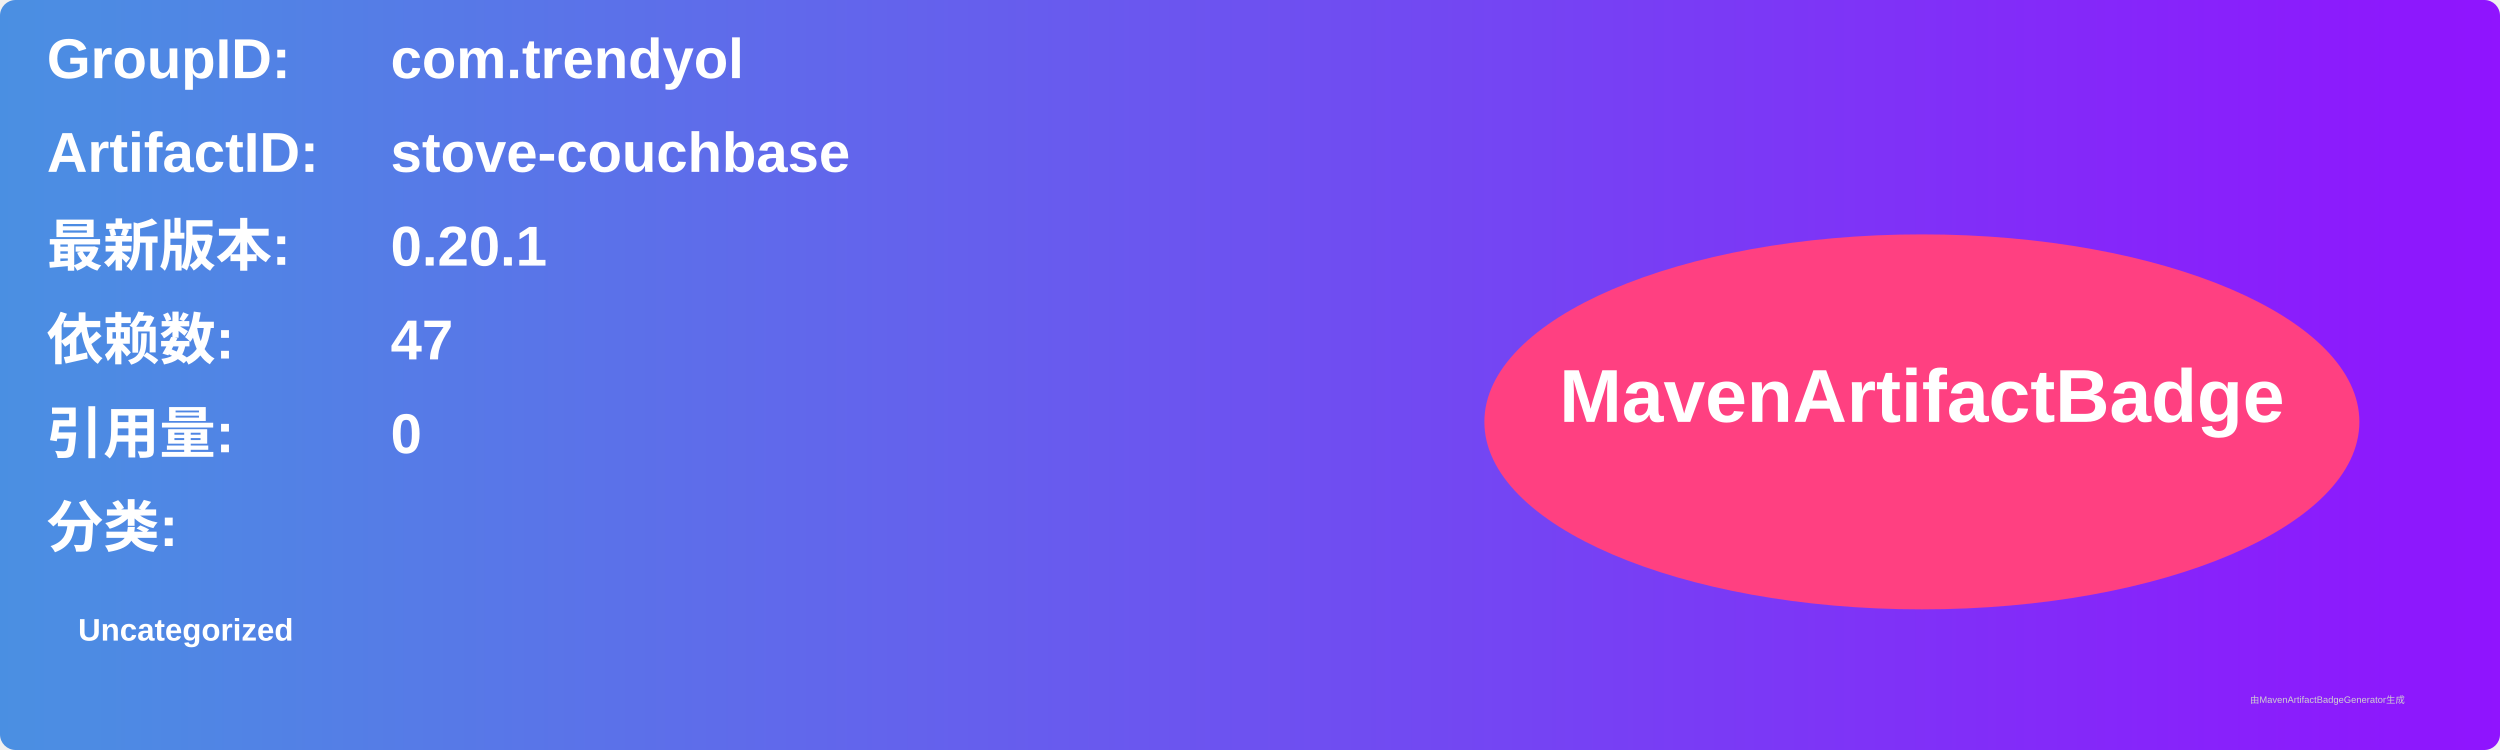
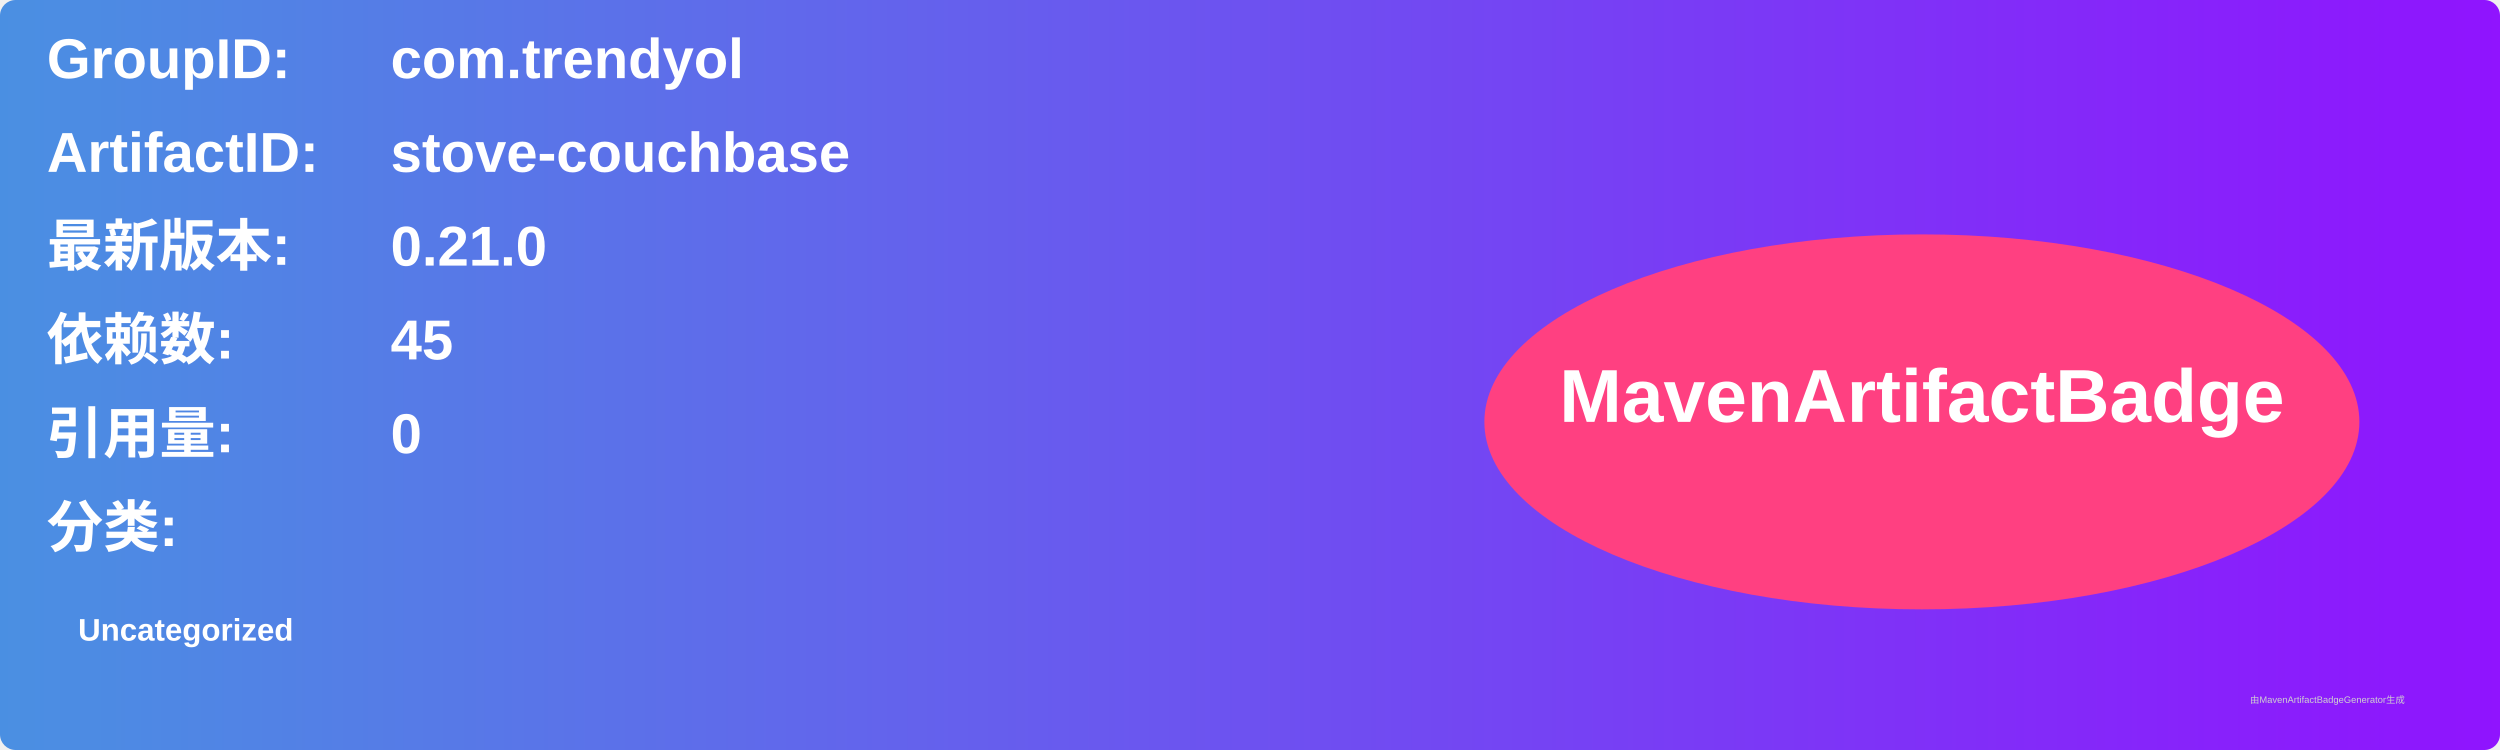
<svg xmlns="http://www.w3.org/2000/svg" width="800" height="240" viewBox="0 0 800 240">
  <linearGradient id="grad" x1="0%" y1="0%" x2="100%" y2="0%">
    <stop offset="0%" stop-color="#4a90e2" />
    <stop offset="100%" stop-color="#9013fe" />
  </linearGradient>
  <rect width="100%" height="100%" rx="5" ry="5" fill="url(#grad)" />
  <g transform="translate(15, 15)">
    <text x="0" y="10" font-family="Arial" font-size="18" fill="white" font-weight="bold" width="260">GroupID:</text>
    <text x="110" y="10" font-family="Arial" font-size="18" fill="white" font-weight="bold" width="460">com.trendyol</text>
    <text x="0" y="40" font-family="Arial" font-size="18" fill="white" font-weight="bold" width="260">ArtifactID:</text>
    <text x="110" y="40" font-family="Arial" font-size="18" fill="white" font-weight="bold" width="460">stove-couchbase</text>
    <text x="0" y="70" font-family="Arial" font-size="18" fill="white" font-weight="bold">最新版本:</text>
    <text x="110" y="70" font-family="Arial" font-size="18" fill="white" font-weight="bold">
-       <tspan font-weight="bold">0.20.1</tspan>
+       <tspan font-weight="bold">0.21.0</tspan>
    </text>
    <text x="0" y="100" font-family="Arial" font-size="18" fill="white" font-weight="bold">依赖数: </text>
    <text x="110" y="100" font-family="Arial" font-size="18" fill="white">
-       <tspan font-weight="bold">47</tspan>
+       <tspan font-weight="bold">45</tspan>
    </text>
    <text x="0" y="130" font-family="Arial" font-size="18" fill="white" font-weight="bold">引用量: </text>
    <text x="110" y="130" font-family="Arial" font-size="18" fill="white">
      <tspan font-weight="bold">0</tspan>
    </text>
    <text x="0" y="160" font-family="Arial" font-size="18" fill="white" font-weight="bold">分类:</text>
    <text x="10" y="190" font-family="Arial" font-size="10" fill="white">
      <tspan font-weight="bold">Uncategorized</tspan>
    </text>
    <ellipse cx="600" cy="120" rx="140" ry="60" fill="#ff4081" />
    <text x="600" y="120" text-anchor="middle" font-family="Arial" font-size="24" fill="white" font-weight="bold">MavenArtifactBadge</text>
  </g>
  <text x="720" y="225" font-family="Arial" font-size="3" fill="#d0d0d0">由MavenArtifactBadgeGenerator生成</text>
</svg>
